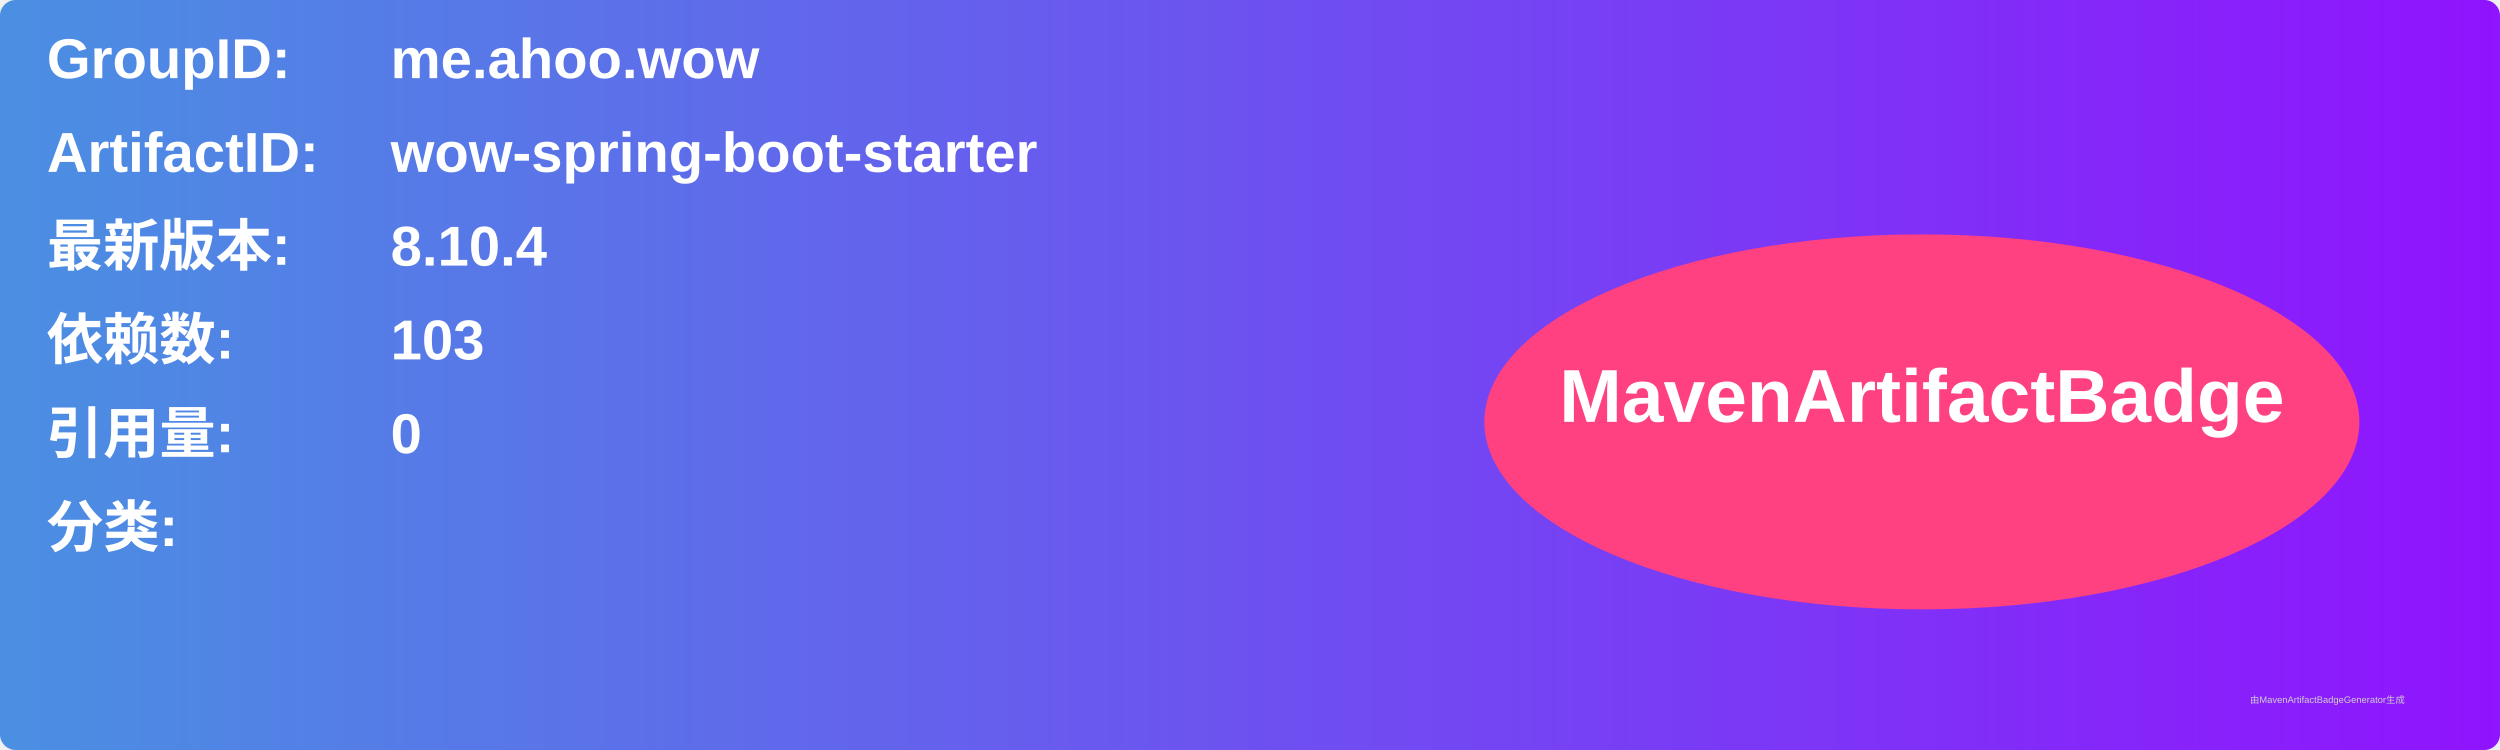
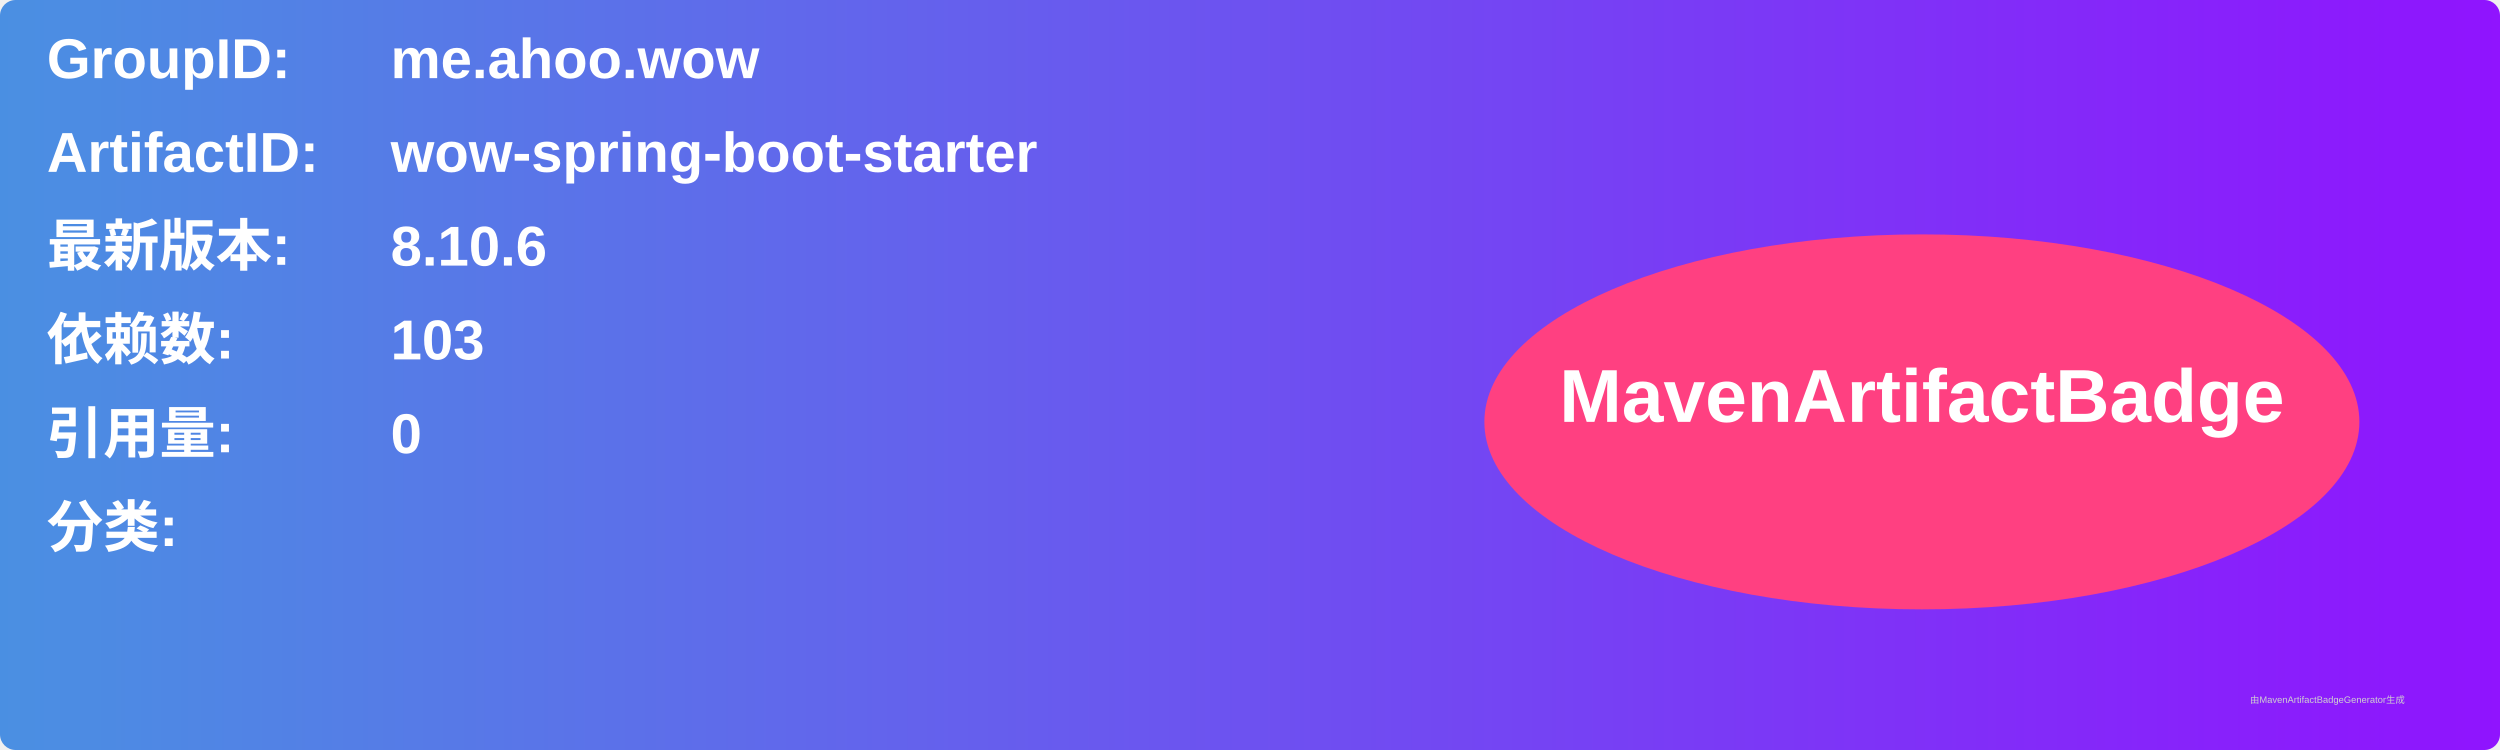
<svg xmlns="http://www.w3.org/2000/svg" width="800" height="240" viewBox="0 0 800 240">
  <linearGradient id="grad" x1="0%" y1="0%" x2="100%" y2="0%">
    <stop offset="0%" stop-color="#4a90e2" />
    <stop offset="100%" stop-color="#9013fe" />
  </linearGradient>
  <rect width="100%" height="100%" rx="5" ry="5" fill="url(#grad)" />
  <g transform="translate(15, 15)">
    <text x="0" y="10" font-family="Arial" font-size="18" fill="white" font-weight="bold" width="260">GroupID:</text>
    <text x="110" y="10" font-family="Arial" font-size="18" fill="white" font-weight="bold" width="460">me.ahoo.wow</text>
    <text x="0" y="40" font-family="Arial" font-size="18" fill="white" font-weight="bold" width="260">ArtifactID:</text>
    <text x="110" y="40" font-family="Arial" font-size="18" fill="white" font-weight="bold" width="460">wow-spring-boot-starter</text>
    <text x="0" y="70" font-family="Arial" font-size="18" fill="white" font-weight="bold">最新版本:</text>
    <text x="110" y="70" font-family="Arial" font-size="18" fill="white" font-weight="bold">
-       <tspan font-weight="bold">8.10.4</tspan>
+       <tspan font-weight="bold">8.10.6</tspan>
    </text>
    <text x="0" y="100" font-family="Arial" font-size="18" fill="white" font-weight="bold">依赖数: </text>
    <text x="110" y="100" font-family="Arial" font-size="18" fill="white">
      <tspan font-weight="bold">103</tspan>
    </text>
    <text x="0" y="130" font-family="Arial" font-size="18" fill="white" font-weight="bold">引用量: </text>
    <text x="110" y="130" font-family="Arial" font-size="18" fill="white">
      <tspan font-weight="bold">0</tspan>
    </text>
    <text x="0" y="160" font-family="Arial" font-size="18" fill="white" font-weight="bold">分类:</text>
    <text x="10" y="190" font-family="Arial" font-size="10" fill="white">
      <tspan font-weight="bold" />
    </text>
    <ellipse cx="600" cy="120" rx="140" ry="60" fill="#ff4081" />
    <text x="600" y="120" text-anchor="middle" font-family="Arial" font-size="24" fill="white" font-weight="bold">MavenArtifactBadge</text>
  </g>
  <text x="720" y="225" font-family="Arial" font-size="3" fill="#d0d0d0">由MavenArtifactBadgeGenerator生成</text>
</svg>
